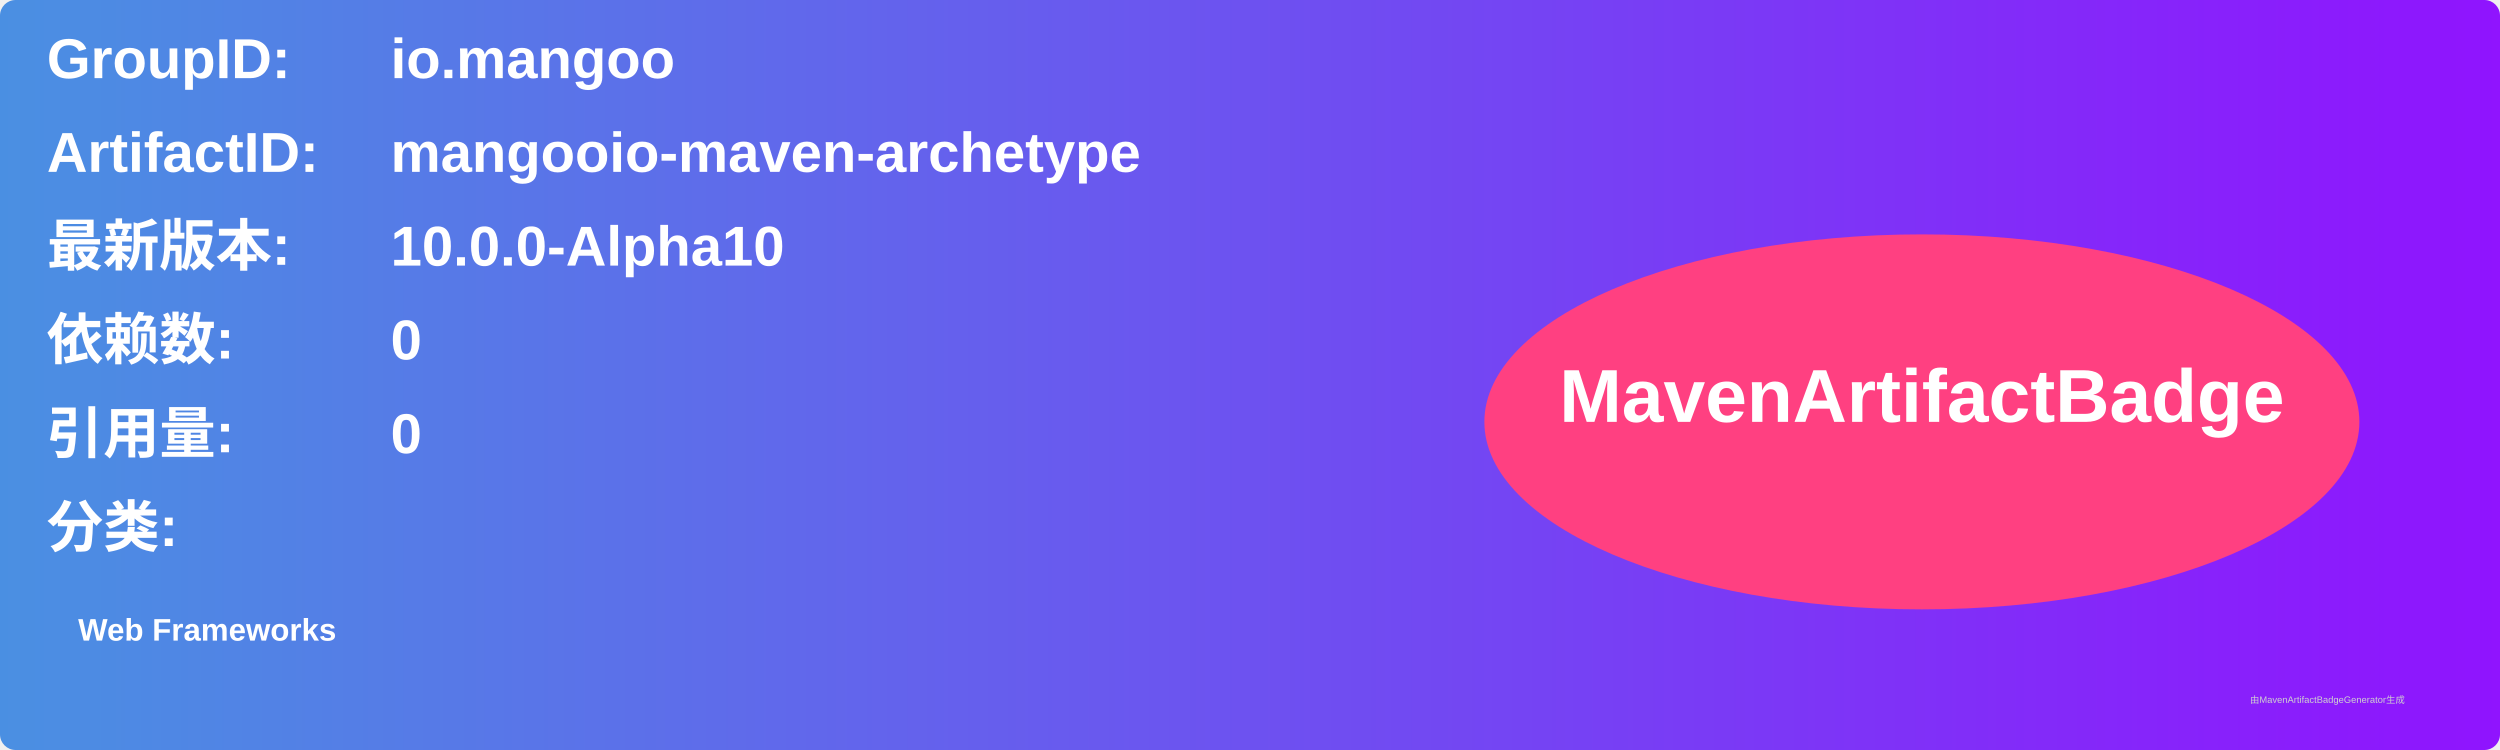
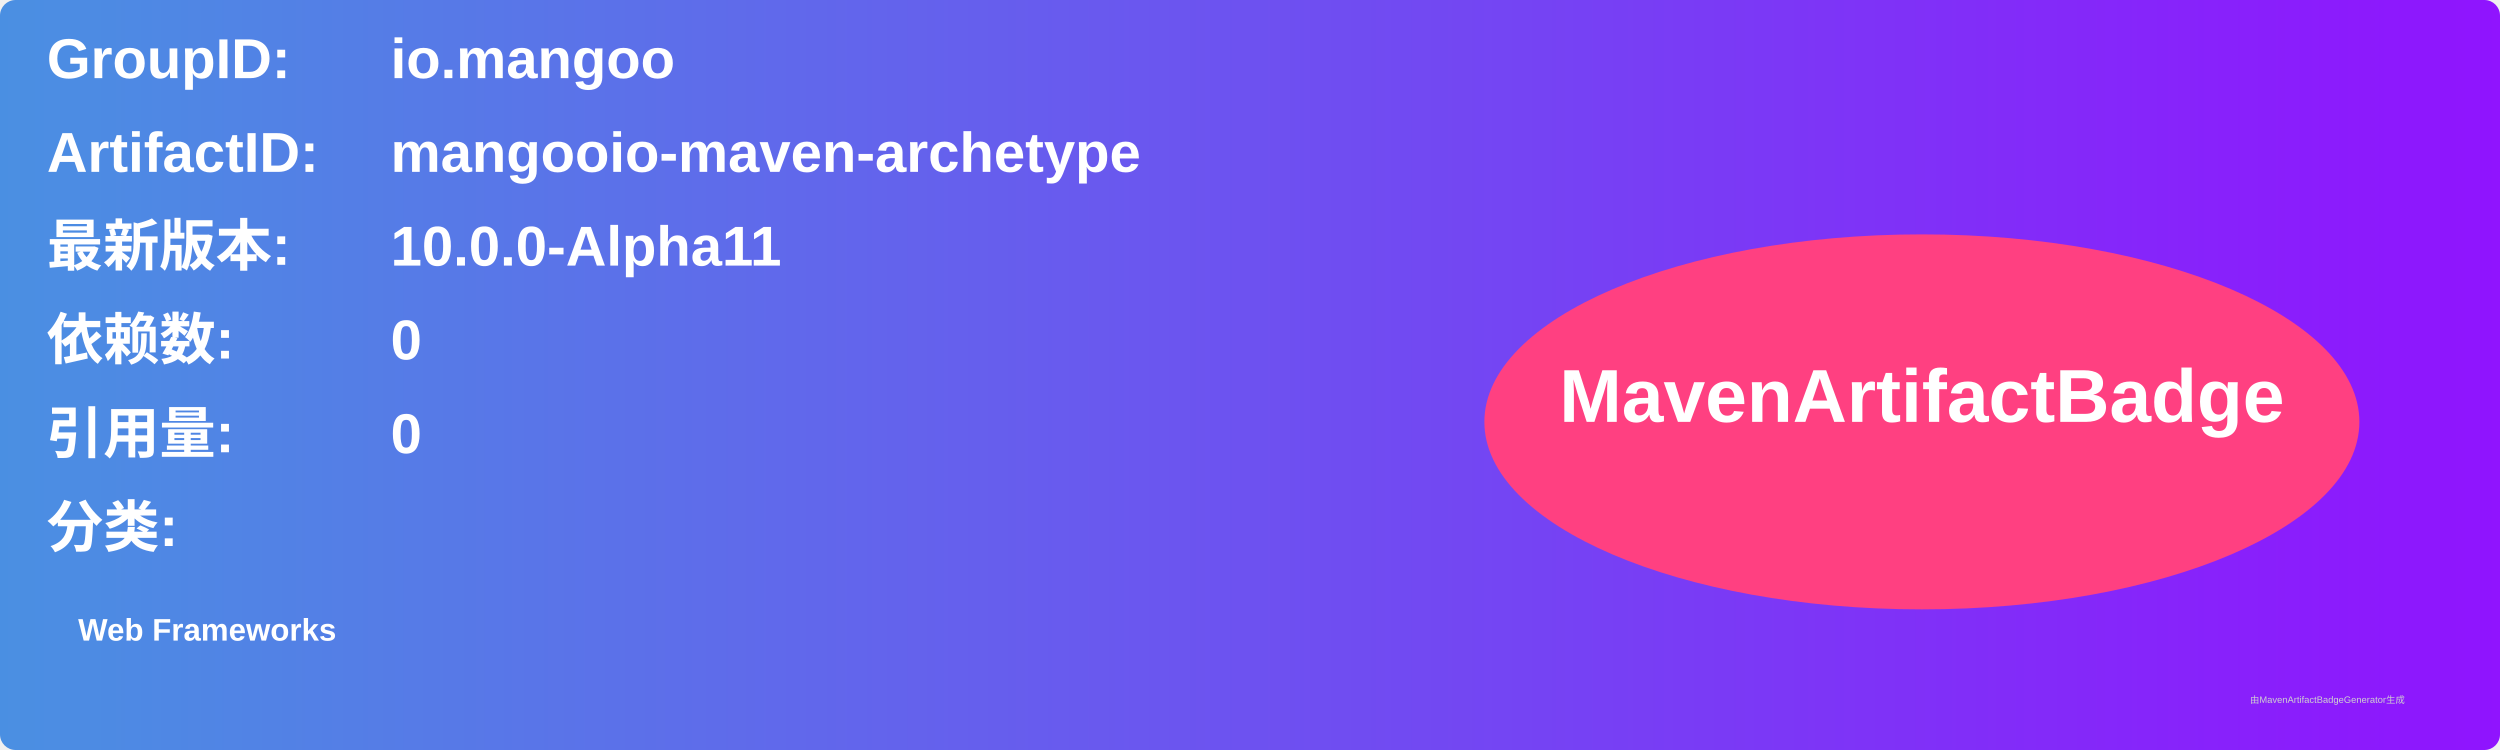
<svg xmlns="http://www.w3.org/2000/svg" width="800" height="240" viewBox="0 0 800 240">
  <linearGradient id="grad" x1="0%" y1="0%" x2="100%" y2="0%">
    <stop offset="0%" stop-color="#4a90e2" />
    <stop offset="100%" stop-color="#9013fe" />
  </linearGradient>
  <rect width="100%" height="100%" rx="5" ry="5" fill="url(#grad)" />
  <g transform="translate(15, 15)">
    <text x="0" y="10" font-family="Arial" font-size="18" fill="white" font-weight="bold" width="260">GroupID:</text>
    <text x="110" y="10" font-family="Arial" font-size="18" fill="white" font-weight="bold" width="460">io.mangoo</text>
    <text x="0" y="40" font-family="Arial" font-size="18" fill="white" font-weight="bold" width="260">ArtifactID:</text>
    <text x="110" y="40" font-family="Arial" font-size="18" fill="white" font-weight="bold" width="460">mangooio-maven-archetype</text>
    <text x="0" y="70" font-family="Arial" font-size="18" fill="white" font-weight="bold">最新版本:</text>
    <text x="110" y="70" font-family="Arial" font-size="18" fill="white" font-weight="bold">
-       <tspan font-weight="bold">10.0.0-Alpha10</tspan>
+       <tspan font-weight="bold">10.0.0-Alpha11</tspan>
    </text>
    <text x="0" y="100" font-family="Arial" font-size="18" fill="white" font-weight="bold">依赖数: </text>
    <text x="110" y="100" font-family="Arial" font-size="18" fill="white">
      <tspan font-weight="bold">0</tspan>
    </text>
    <text x="0" y="130" font-family="Arial" font-size="18" fill="white" font-weight="bold">引用量: </text>
    <text x="110" y="130" font-family="Arial" font-size="18" fill="white">
      <tspan font-weight="bold">0</tspan>
    </text>
    <text x="0" y="160" font-family="Arial" font-size="18" fill="white" font-weight="bold">分类:</text>
    <text x="10" y="190" font-family="Arial" font-size="10" fill="white">
      <tspan font-weight="bold">Web Frameworks</tspan>
    </text>
    <ellipse cx="600" cy="120" rx="140" ry="60" fill="#ff4081" />
    <text x="600" y="120" text-anchor="middle" font-family="Arial" font-size="24" fill="white" font-weight="bold">MavenArtifactBadge</text>
  </g>
  <text x="720" y="225" font-family="Arial" font-size="3" fill="#d0d0d0">由MavenArtifactBadgeGenerator生成</text>
</svg>
